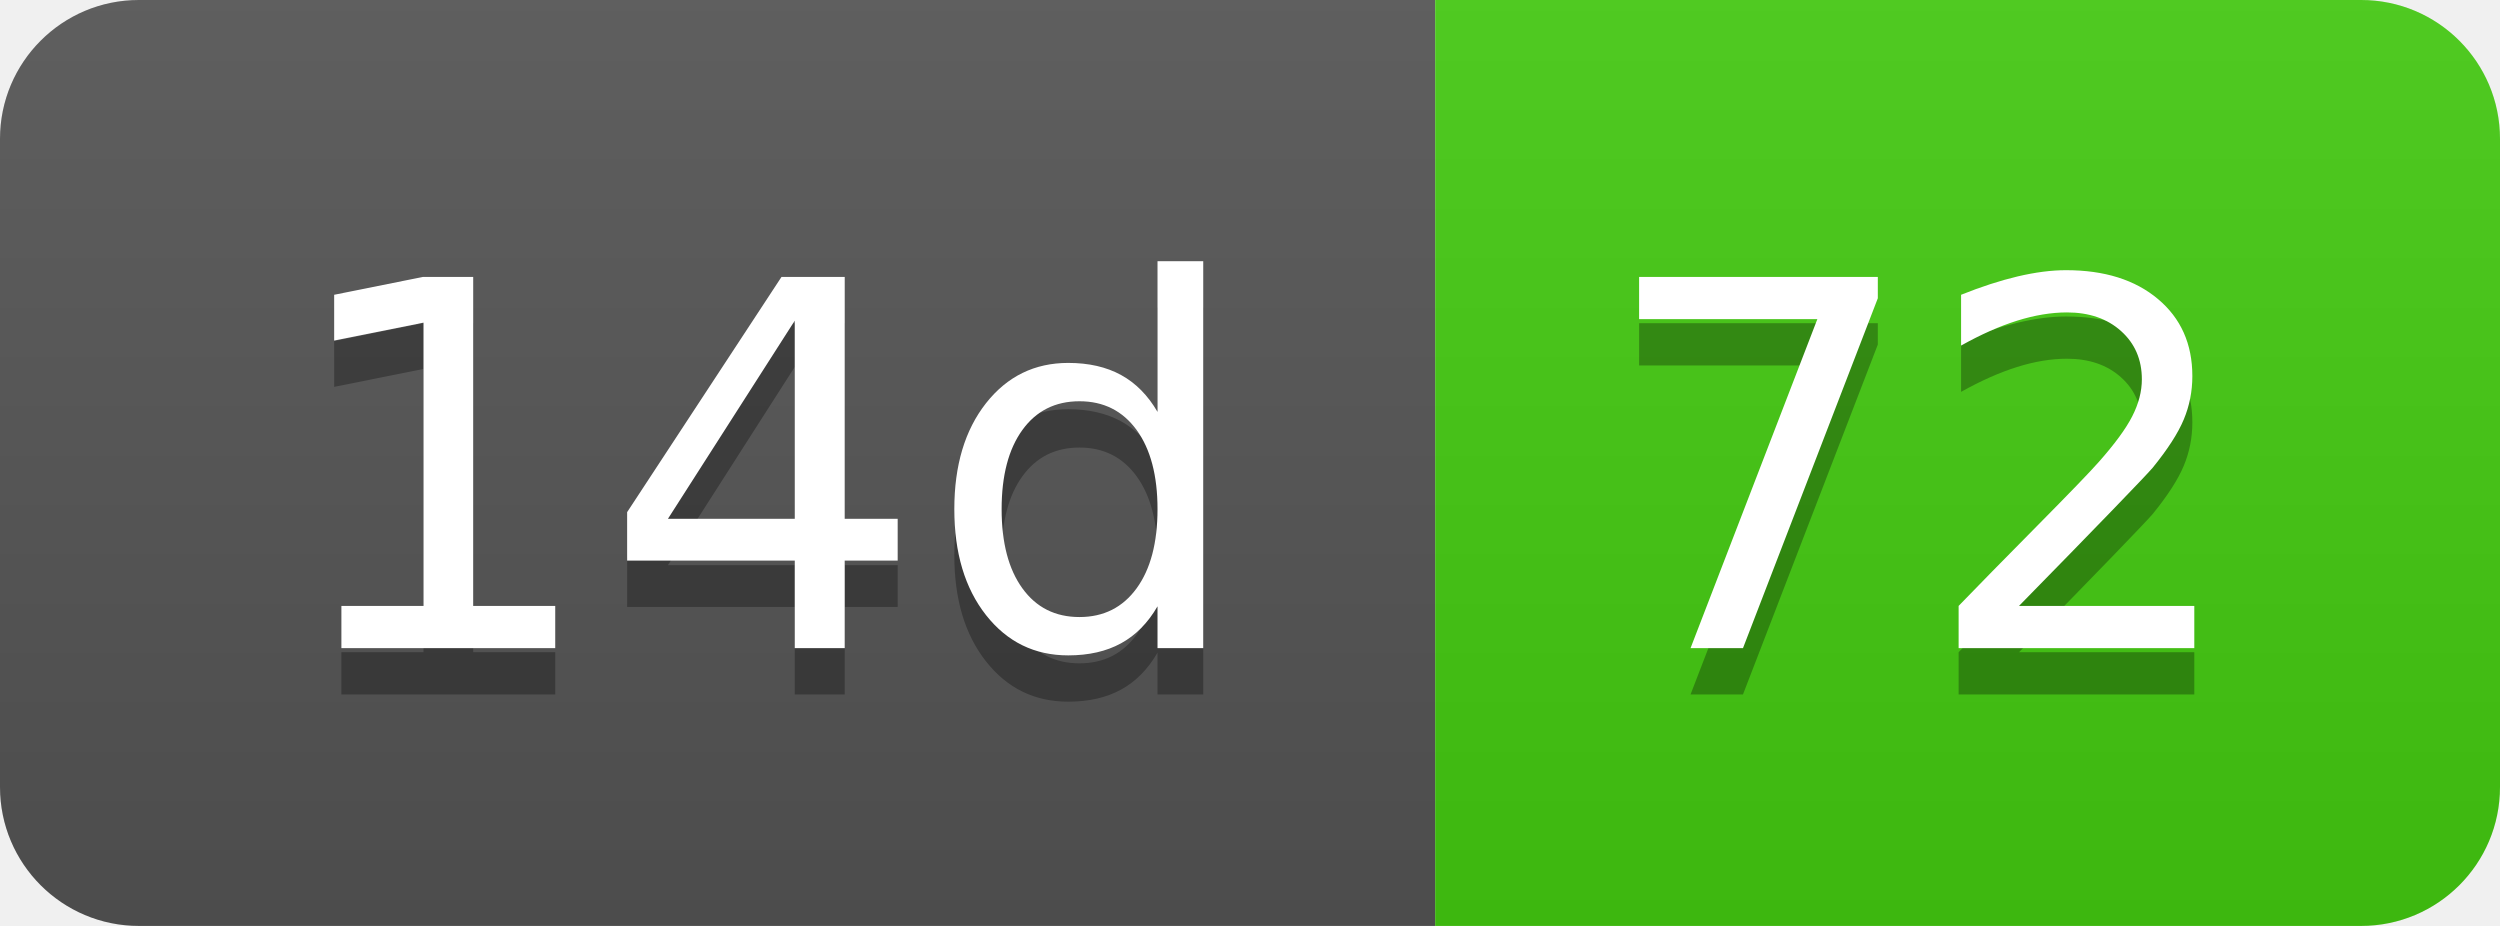
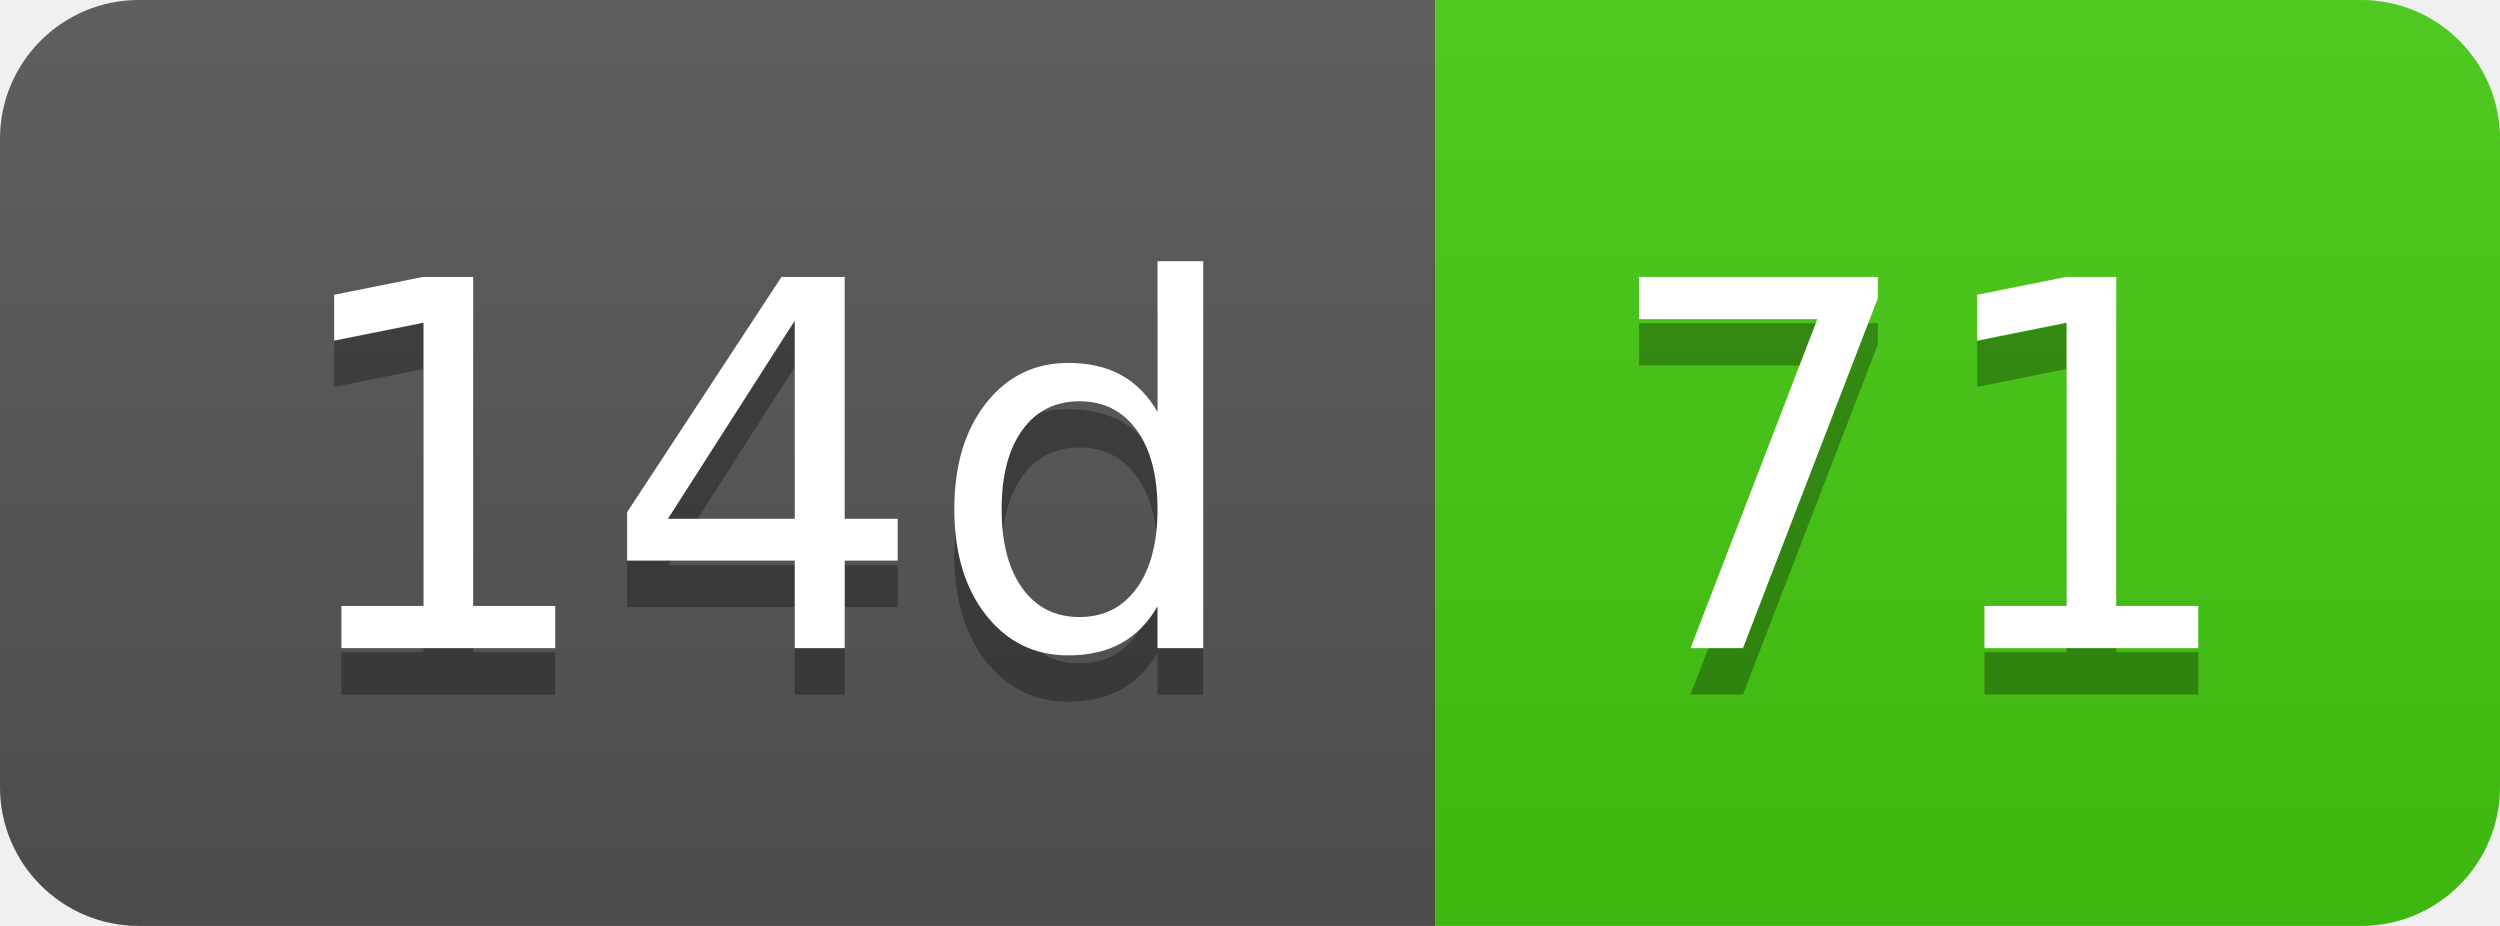
- <svg xmlns="http://www.w3.org/2000/svg" width="54" height="20" role="img" aria-label="14d: 72">
+ <svg xmlns="http://www.w3.org/2000/svg" width="54" height="20" role="img" aria-label="14d: 71">
  <linearGradient id="s" x2="0" y2="100%">
    <stop offset="0" stop-color="#bbb" stop-opacity=".1" />
    <stop offset="1" stop-opacity=".1" />
  </linearGradient>
  <clipPath id="r">
    <rect width="54" height="20" rx="3" fill="#fff" />
  </clipPath>
  <g clip-path="url(#r)">
    <rect width="31" height="20" fill="#555" />
    <rect x="31" width="23" height="20" fill="#4c1" />
    <rect width="54" height="20" fill="url(#s)" />
  </g>
  <g fill="#fff" text-anchor="middle" font-family="Verdana,Geneva,DejaVu Sans,sans-serif" text-rendering="geometricPrecision" font-size="110">
    <text aria-hidden="true" x="165" y="150" fill="#010101" fill-opacity=".3" transform="scale(.1)" textLength="210">14d</text>
    <text x="165" y="140" transform="scale(.1)" fill="#fff" textLength="210">14d</text>
-     <text aria-hidden="true" x="415" y="150" fill="#010101" fill-opacity=".3" transform="scale(.1)" textLength="130">72</text>
-     <text x="415" y="140" transform="scale(.1)" fill="#fff" textLength="130">72</text>
+     <text aria-hidden="true" x="415" y="150" fill="#010101" fill-opacity=".3" transform="scale(.1)" textLength="130">71</text>
+     <text x="415" y="140" transform="scale(.1)" fill="#fff" textLength="130">71</text>
  </g>
</svg>
